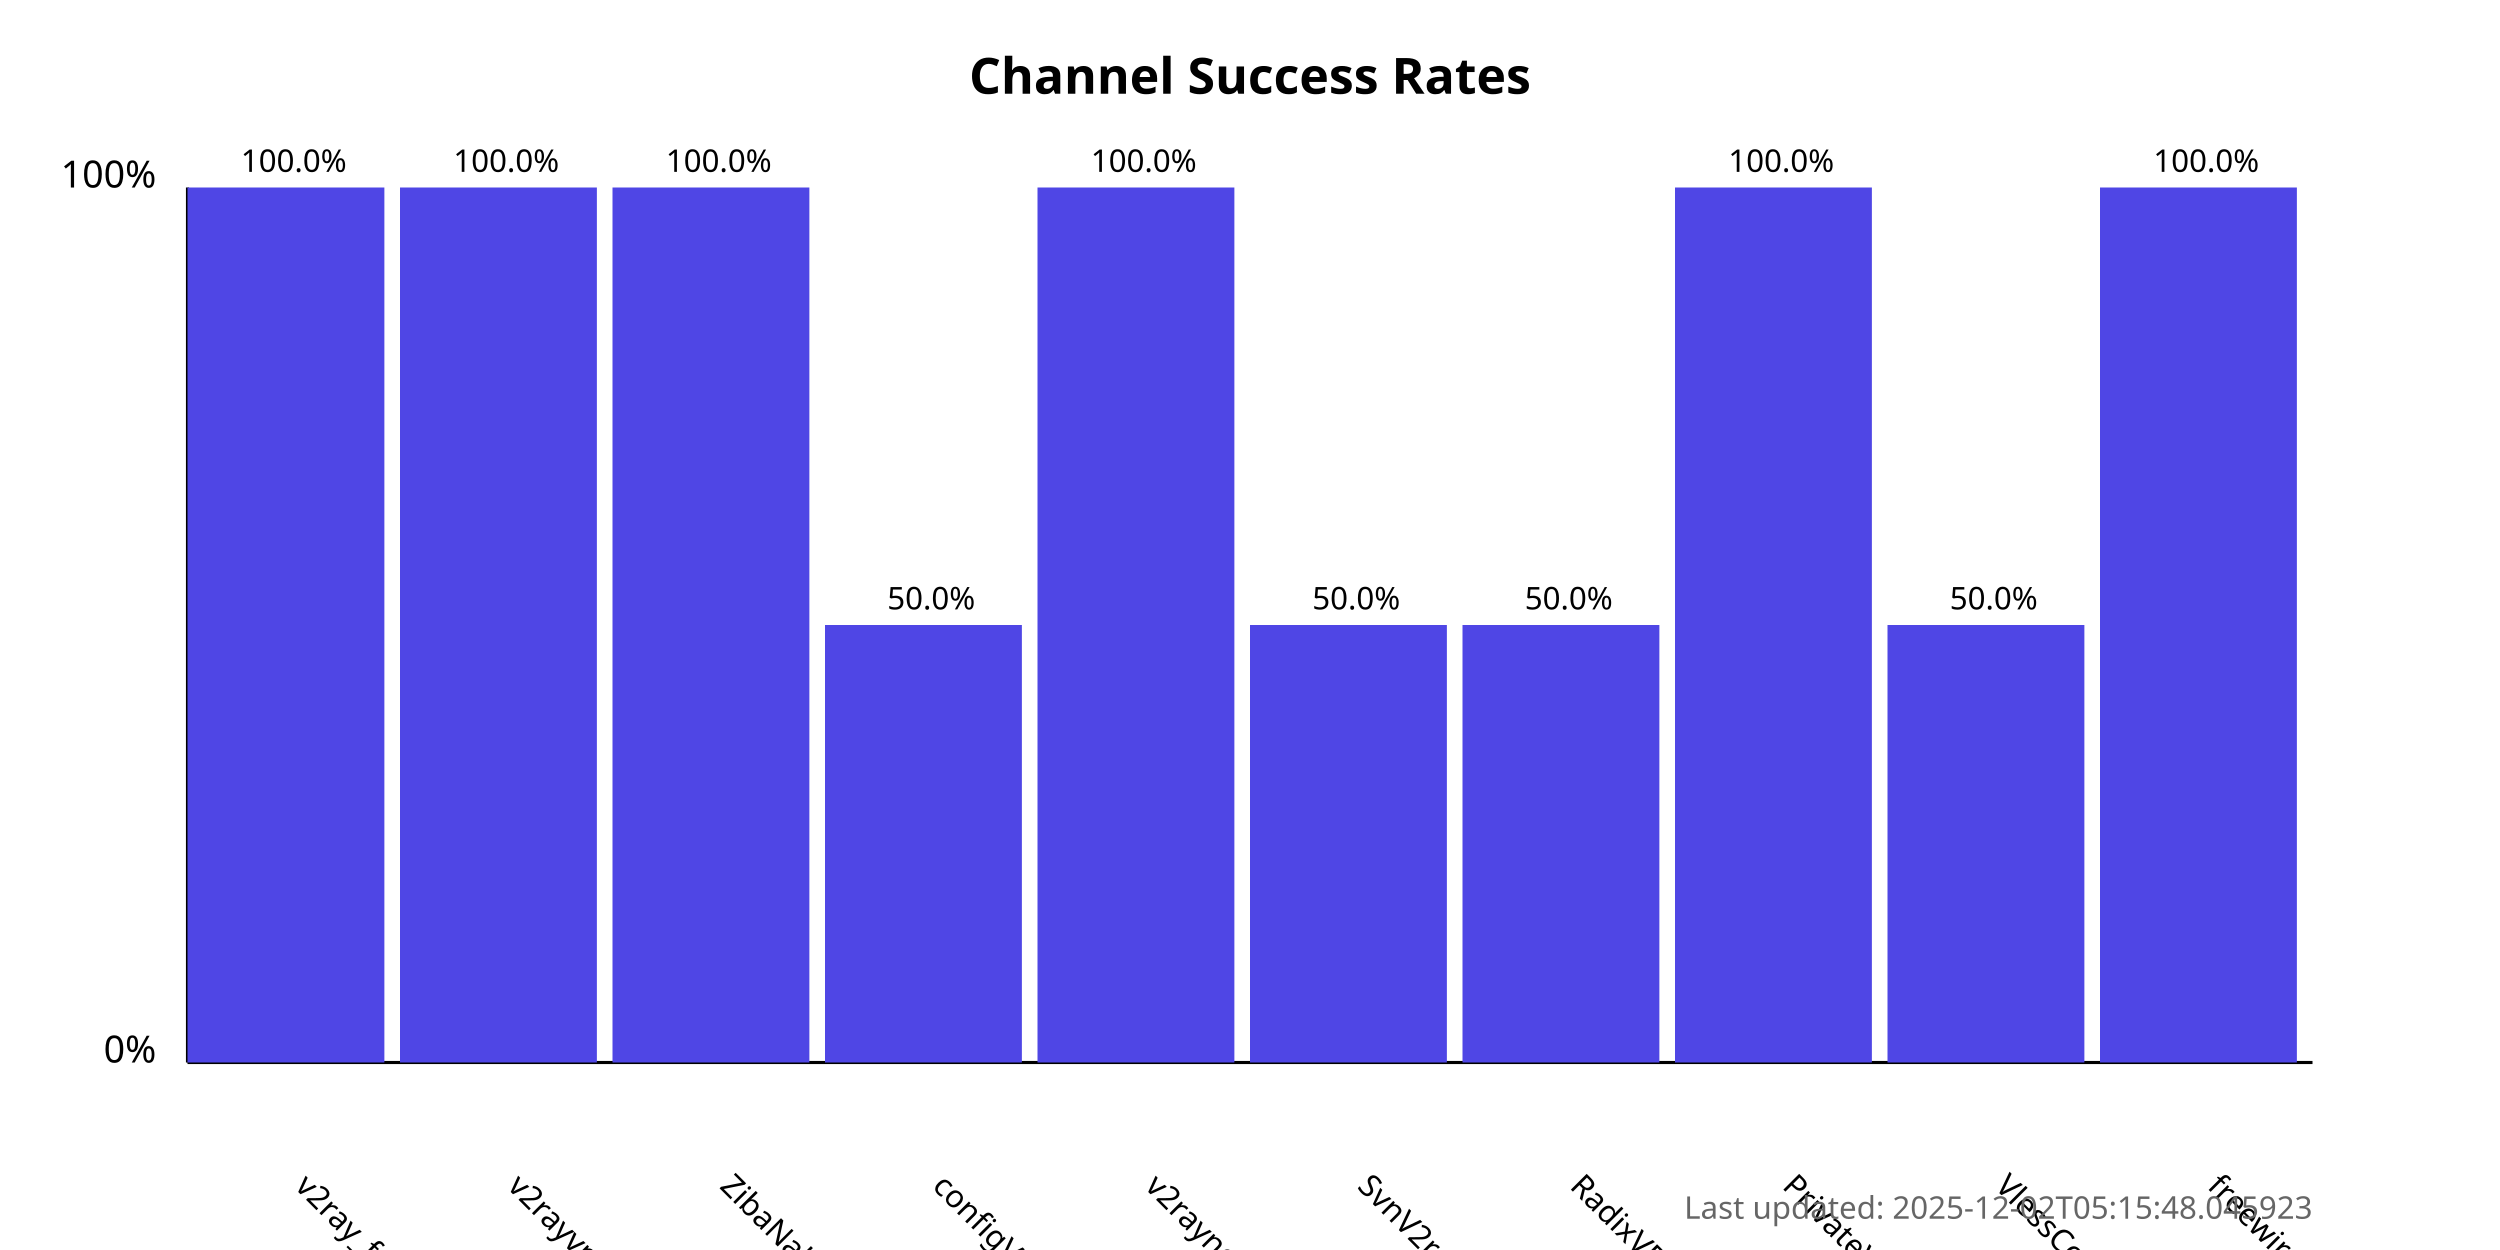
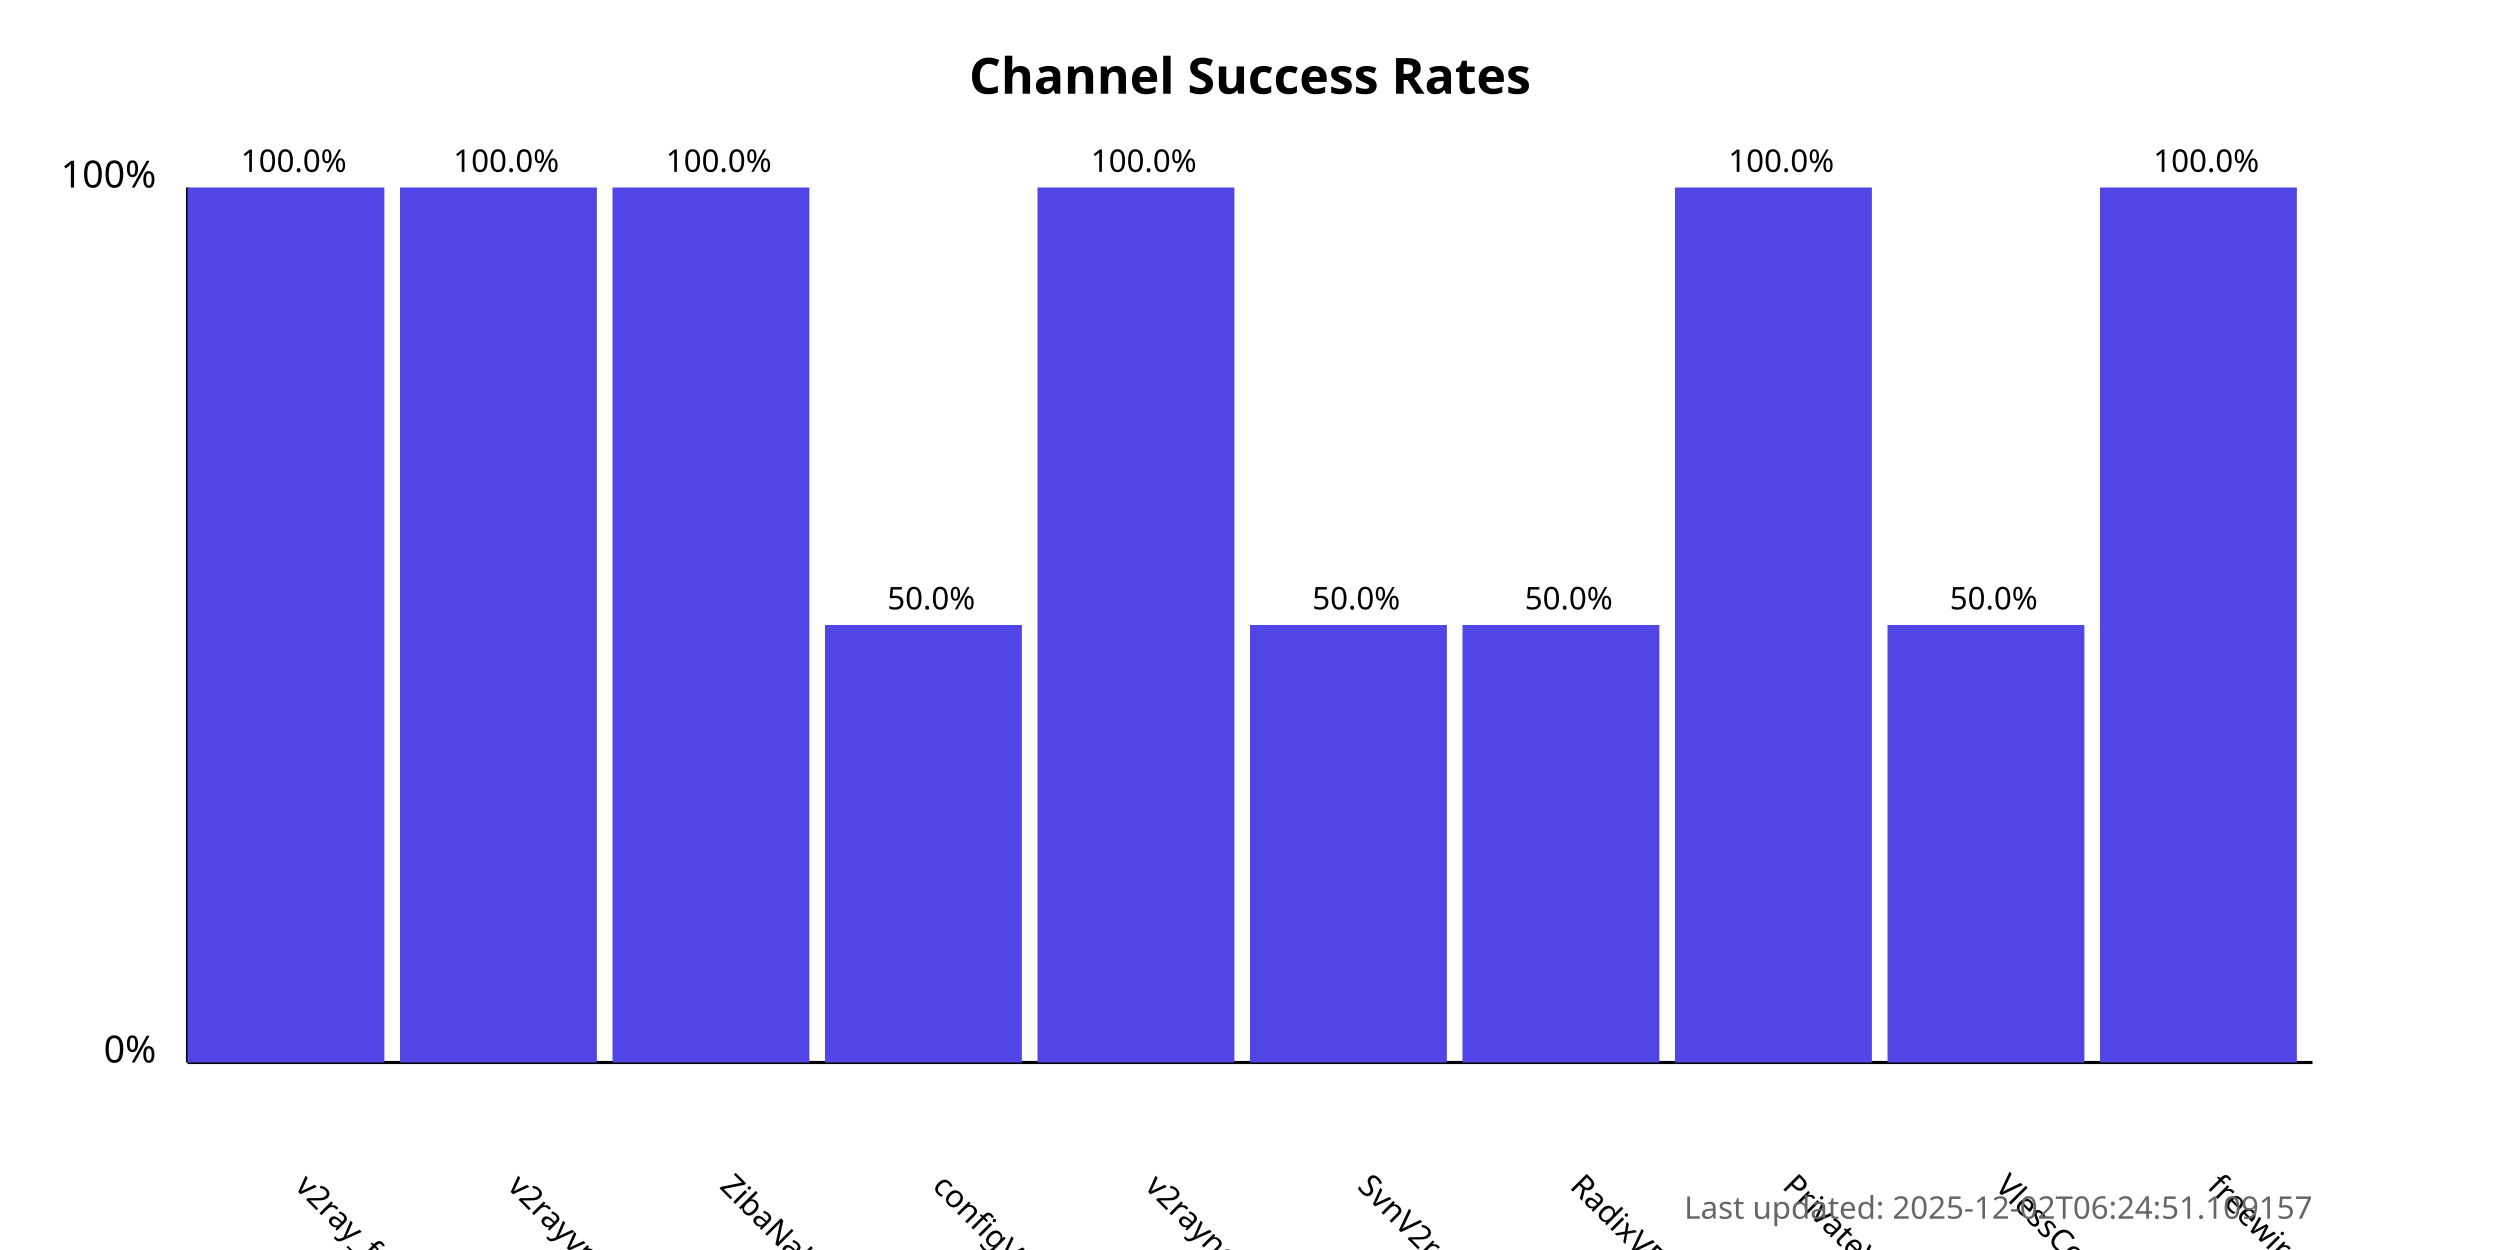
<svg xmlns="http://www.w3.org/2000/svg" width="800" height="400">
  <style>
            .chart-title { font: bold 16px sans-serif; }
            .axis-label { font: 12px sans-serif; }
            .tick-label { font: 10px sans-serif; }
            .bar { fill: #4f46e5; }
            .bar:hover { fill: #6366f1; }
            .timestamp { font: 10px sans-serif; fill: #666; }
        </style>
  <text x="400.0" y="30" text-anchor="middle" class="chart-title">
            Channel Success Rates
        </text>
  <line x1="60" y1="340" x2="60" y2="60" stroke="black" stroke-width="1" />
  <line x1="60" y1="340" x2="740" y2="340" stroke="black" stroke-width="1" />
  <text x="50" y="340" text-anchor="end" class="axis-label">0%</text>
  <text x="50" y="60" text-anchor="end" class="axis-label">100%</text>
  <g>
    <rect x="60" y="60.0" width="63.0" height="280.0" class="bar" />
    <text x="94.0" y="380" transform="rotate(45, 94.0, 380)" text-anchor="start" class="tick-label">
                v2ray_free_conf
            </text>
    <text x="94.0" y="55.0" text-anchor="middle" class="tick-label">
                100.0%
            </text>
  </g>
  <g>
    <rect x="128.0" y="60.0" width="63.0" height="280.0" class="bar" />
    <text x="162.0" y="380" transform="rotate(45, 162.0, 380)" text-anchor="start" class="tick-label">
                v2rayvpno
            </text>
    <text x="162.0" y="55.0" text-anchor="middle" class="tick-label">
                100.0%
            </text>
  </g>
  <g>
    <rect x="196.0" y="60.0" width="63.0" height="280.0" class="bar" />
    <text x="230.0" y="380" transform="rotate(45, 230.0, 380)" text-anchor="start" class="tick-label">
                ZibaNabz
            </text>
    <text x="230.0" y="55.0" text-anchor="middle" class="tick-label">
                100.0%
            </text>
  </g>
  <g>
    <rect x="264.0" y="200.0" width="63.0" height="140.0" class="bar" />
    <text x="298.0" y="380" transform="rotate(45, 298.0, 380)" text-anchor="start" class="tick-label">
                configV2rayForFree
            </text>
    <text x="298.0" y="195.0" text-anchor="middle" class="tick-label">
                50.0%
            </text>
  </g>
  <g>
    <rect x="332.0" y="60.0" width="63.0" height="280.0" class="bar" />
    <text x="366.0" y="380" transform="rotate(45, 366.0, 380)" text-anchor="start" class="tick-label">
                v2rayngvpn
            </text>
    <text x="366.0" y="55.0" text-anchor="middle" class="tick-label">
                100.0%
            </text>
  </g>
  <g>
    <rect x="400.0" y="200.0" width="63.0" height="140.0" class="bar" />
    <text x="434.0" y="380" transform="rotate(45, 434.0, 380)" text-anchor="start" class="tick-label">
                SvnV2ray
            </text>
    <text x="434.0" y="195.0" text-anchor="middle" class="tick-label">
                50.0%
            </text>
  </g>
  <g>
    <rect x="468.0" y="200.0" width="63.0" height="140.0" class="bar" />
    <text x="502.0" y="380" transform="rotate(45, 502.0, 380)" text-anchor="start" class="tick-label">
                RadixVPN
            </text>
    <text x="502.0" y="195.0" text-anchor="middle" class="tick-label">
                50.0%
            </text>
  </g>
  <g>
    <rect x="536.0" y="60.0" width="63.0" height="280.0" class="bar" />
    <text x="570.0" y="380" transform="rotate(45, 570.0, 380)" text-anchor="start" class="tick-label">
                PrivateVPNs
            </text>
    <text x="570.0" y="55.0" text-anchor="middle" class="tick-label">
                100.0%
            </text>
  </g>
  <g>
    <rect x="604.0" y="200.0" width="63.0" height="140.0" class="bar" />
    <text x="638.0" y="380" transform="rotate(45, 638.0, 380)" text-anchor="start" class="tick-label">
                VlessConfig
            </text>
    <text x="638.0" y="195.0" text-anchor="middle" class="tick-label">
                50.0%
            </text>
  </g>
  <g>
    <rect x="672.0" y="60.0" width="63.0" height="280.0" class="bar" />
    <text x="706.0" y="380" transform="rotate(45, 706.0, 380)" text-anchor="start" class="tick-label">
                freewireguard
            </text>
    <text x="706.0" y="55.0" text-anchor="middle" class="tick-label">
                100.0%
            </text>
  </g>
  <text x="740" y="390" text-anchor="end" class="timestamp">
-             Last updated: 2025-12-02T05:15:48.045923
+             Last updated: 2025-12-02T06:24:51.109157
        </text>
</svg>
